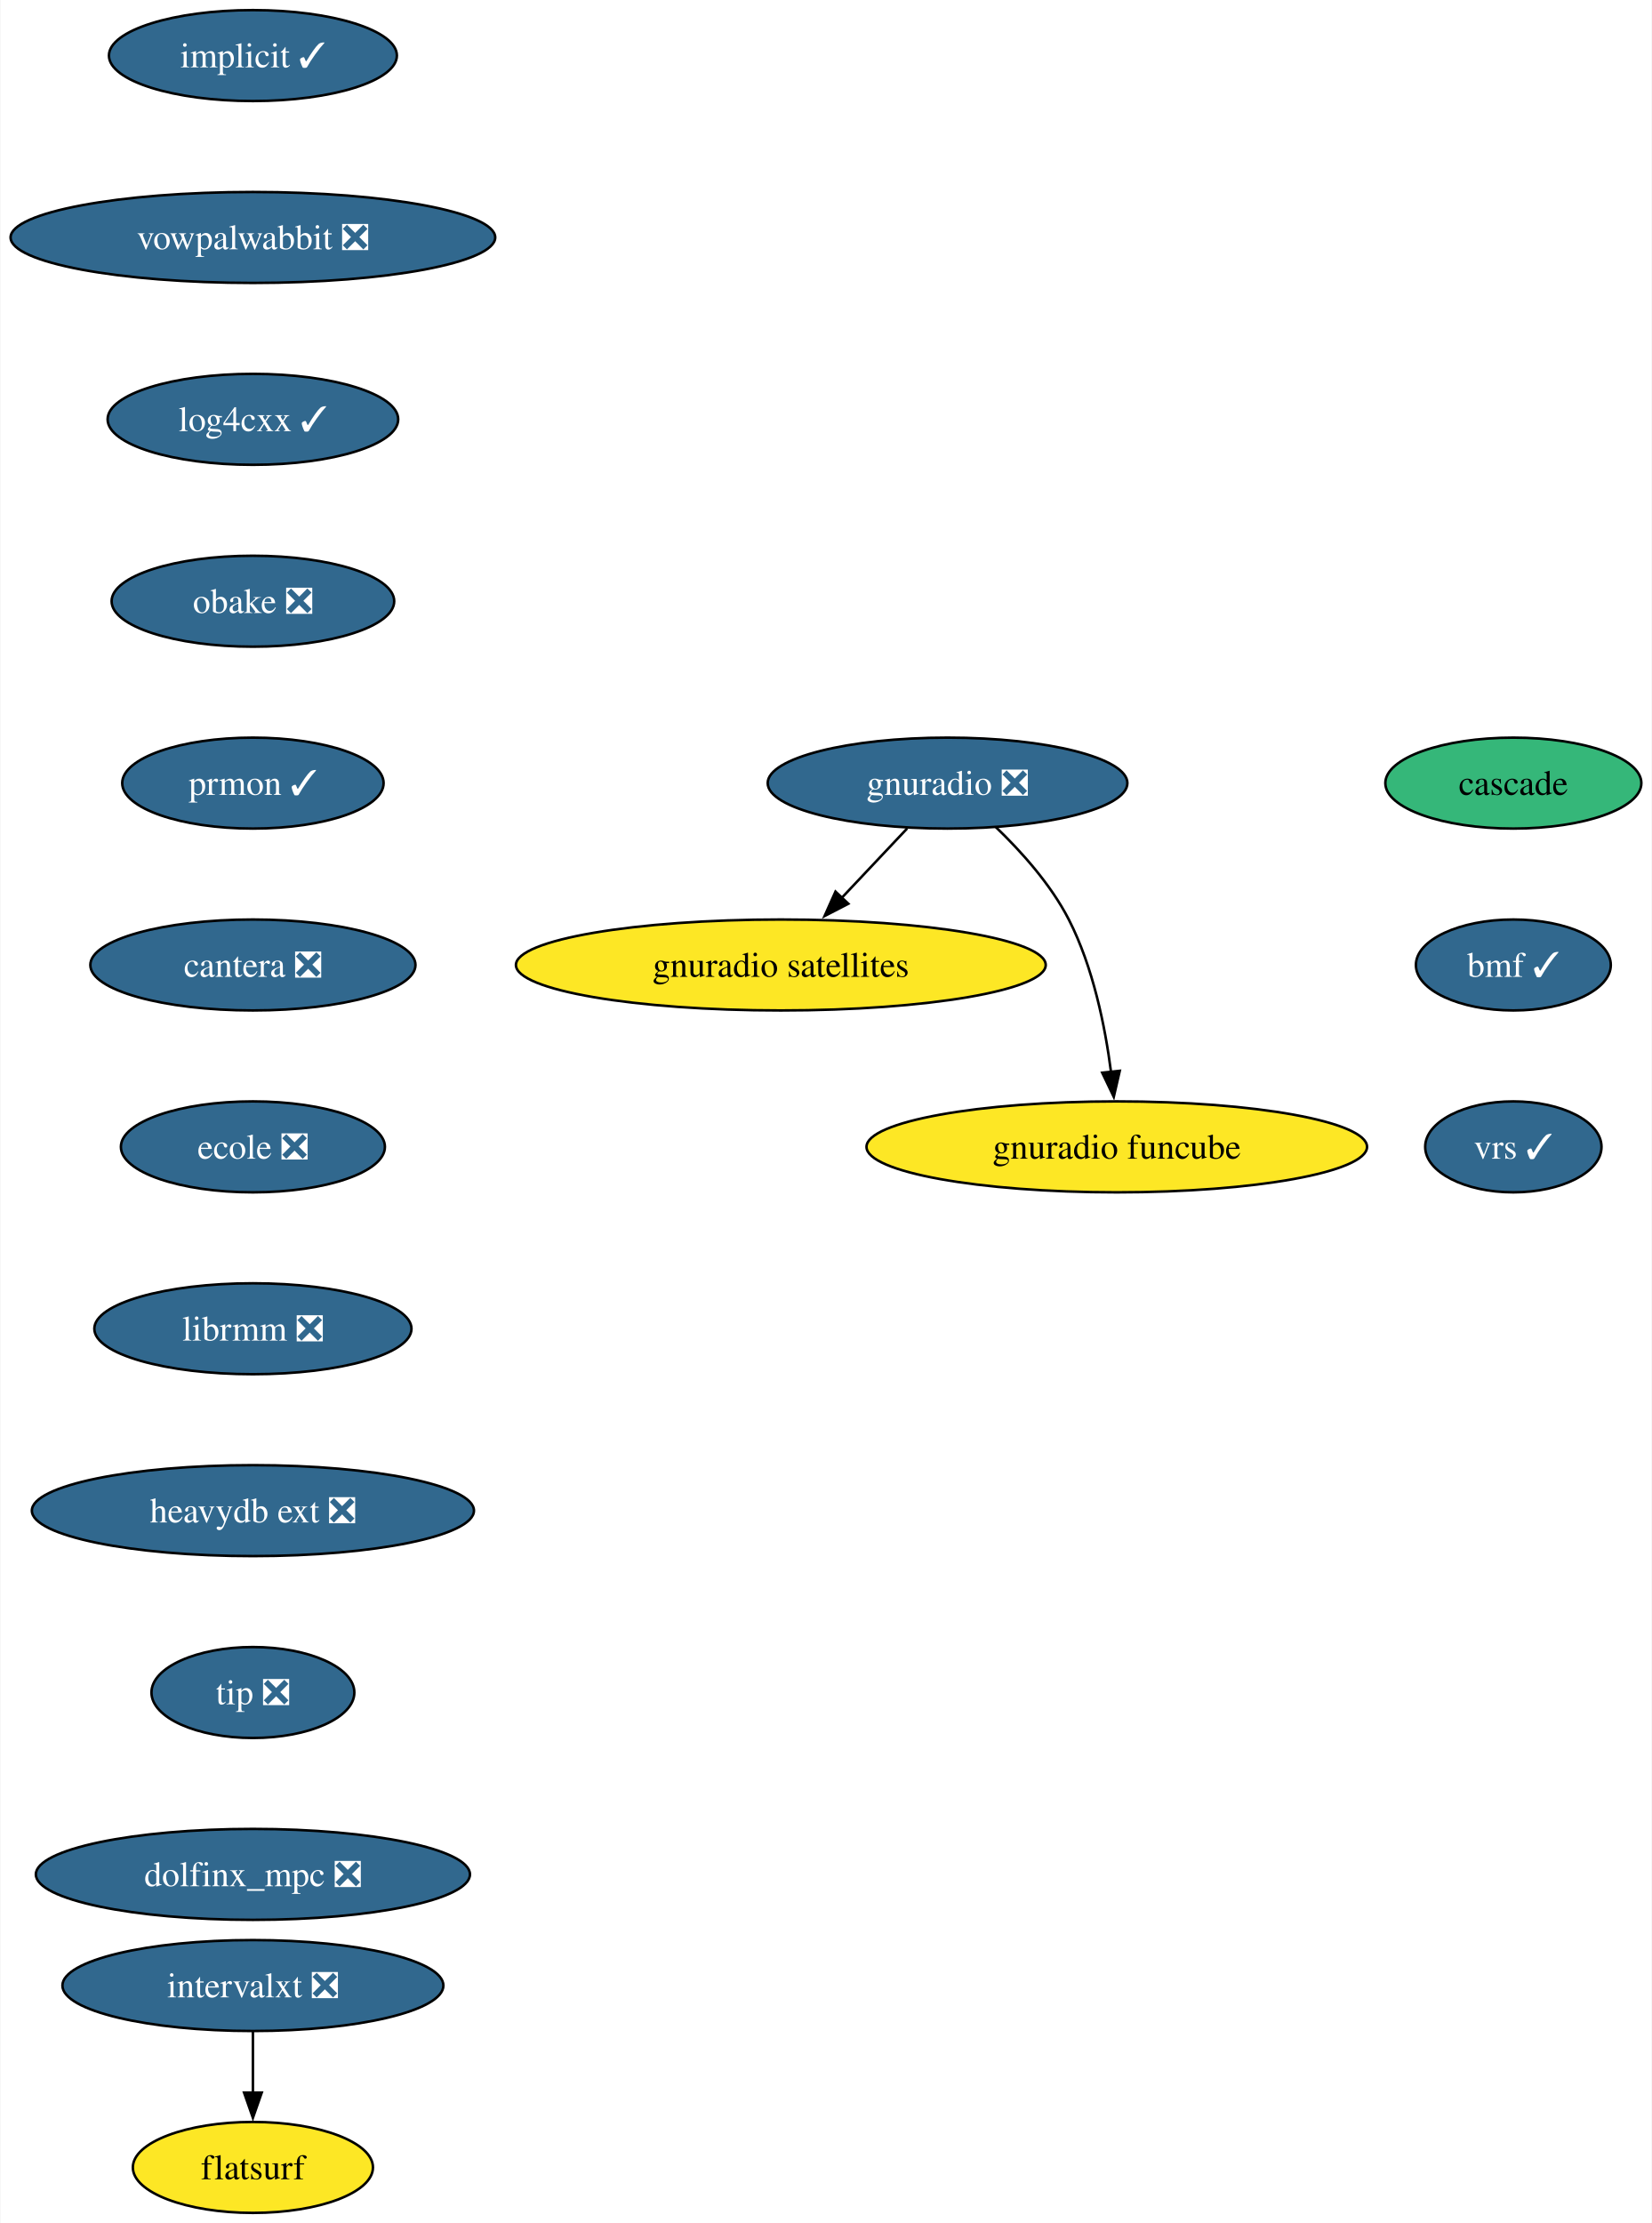
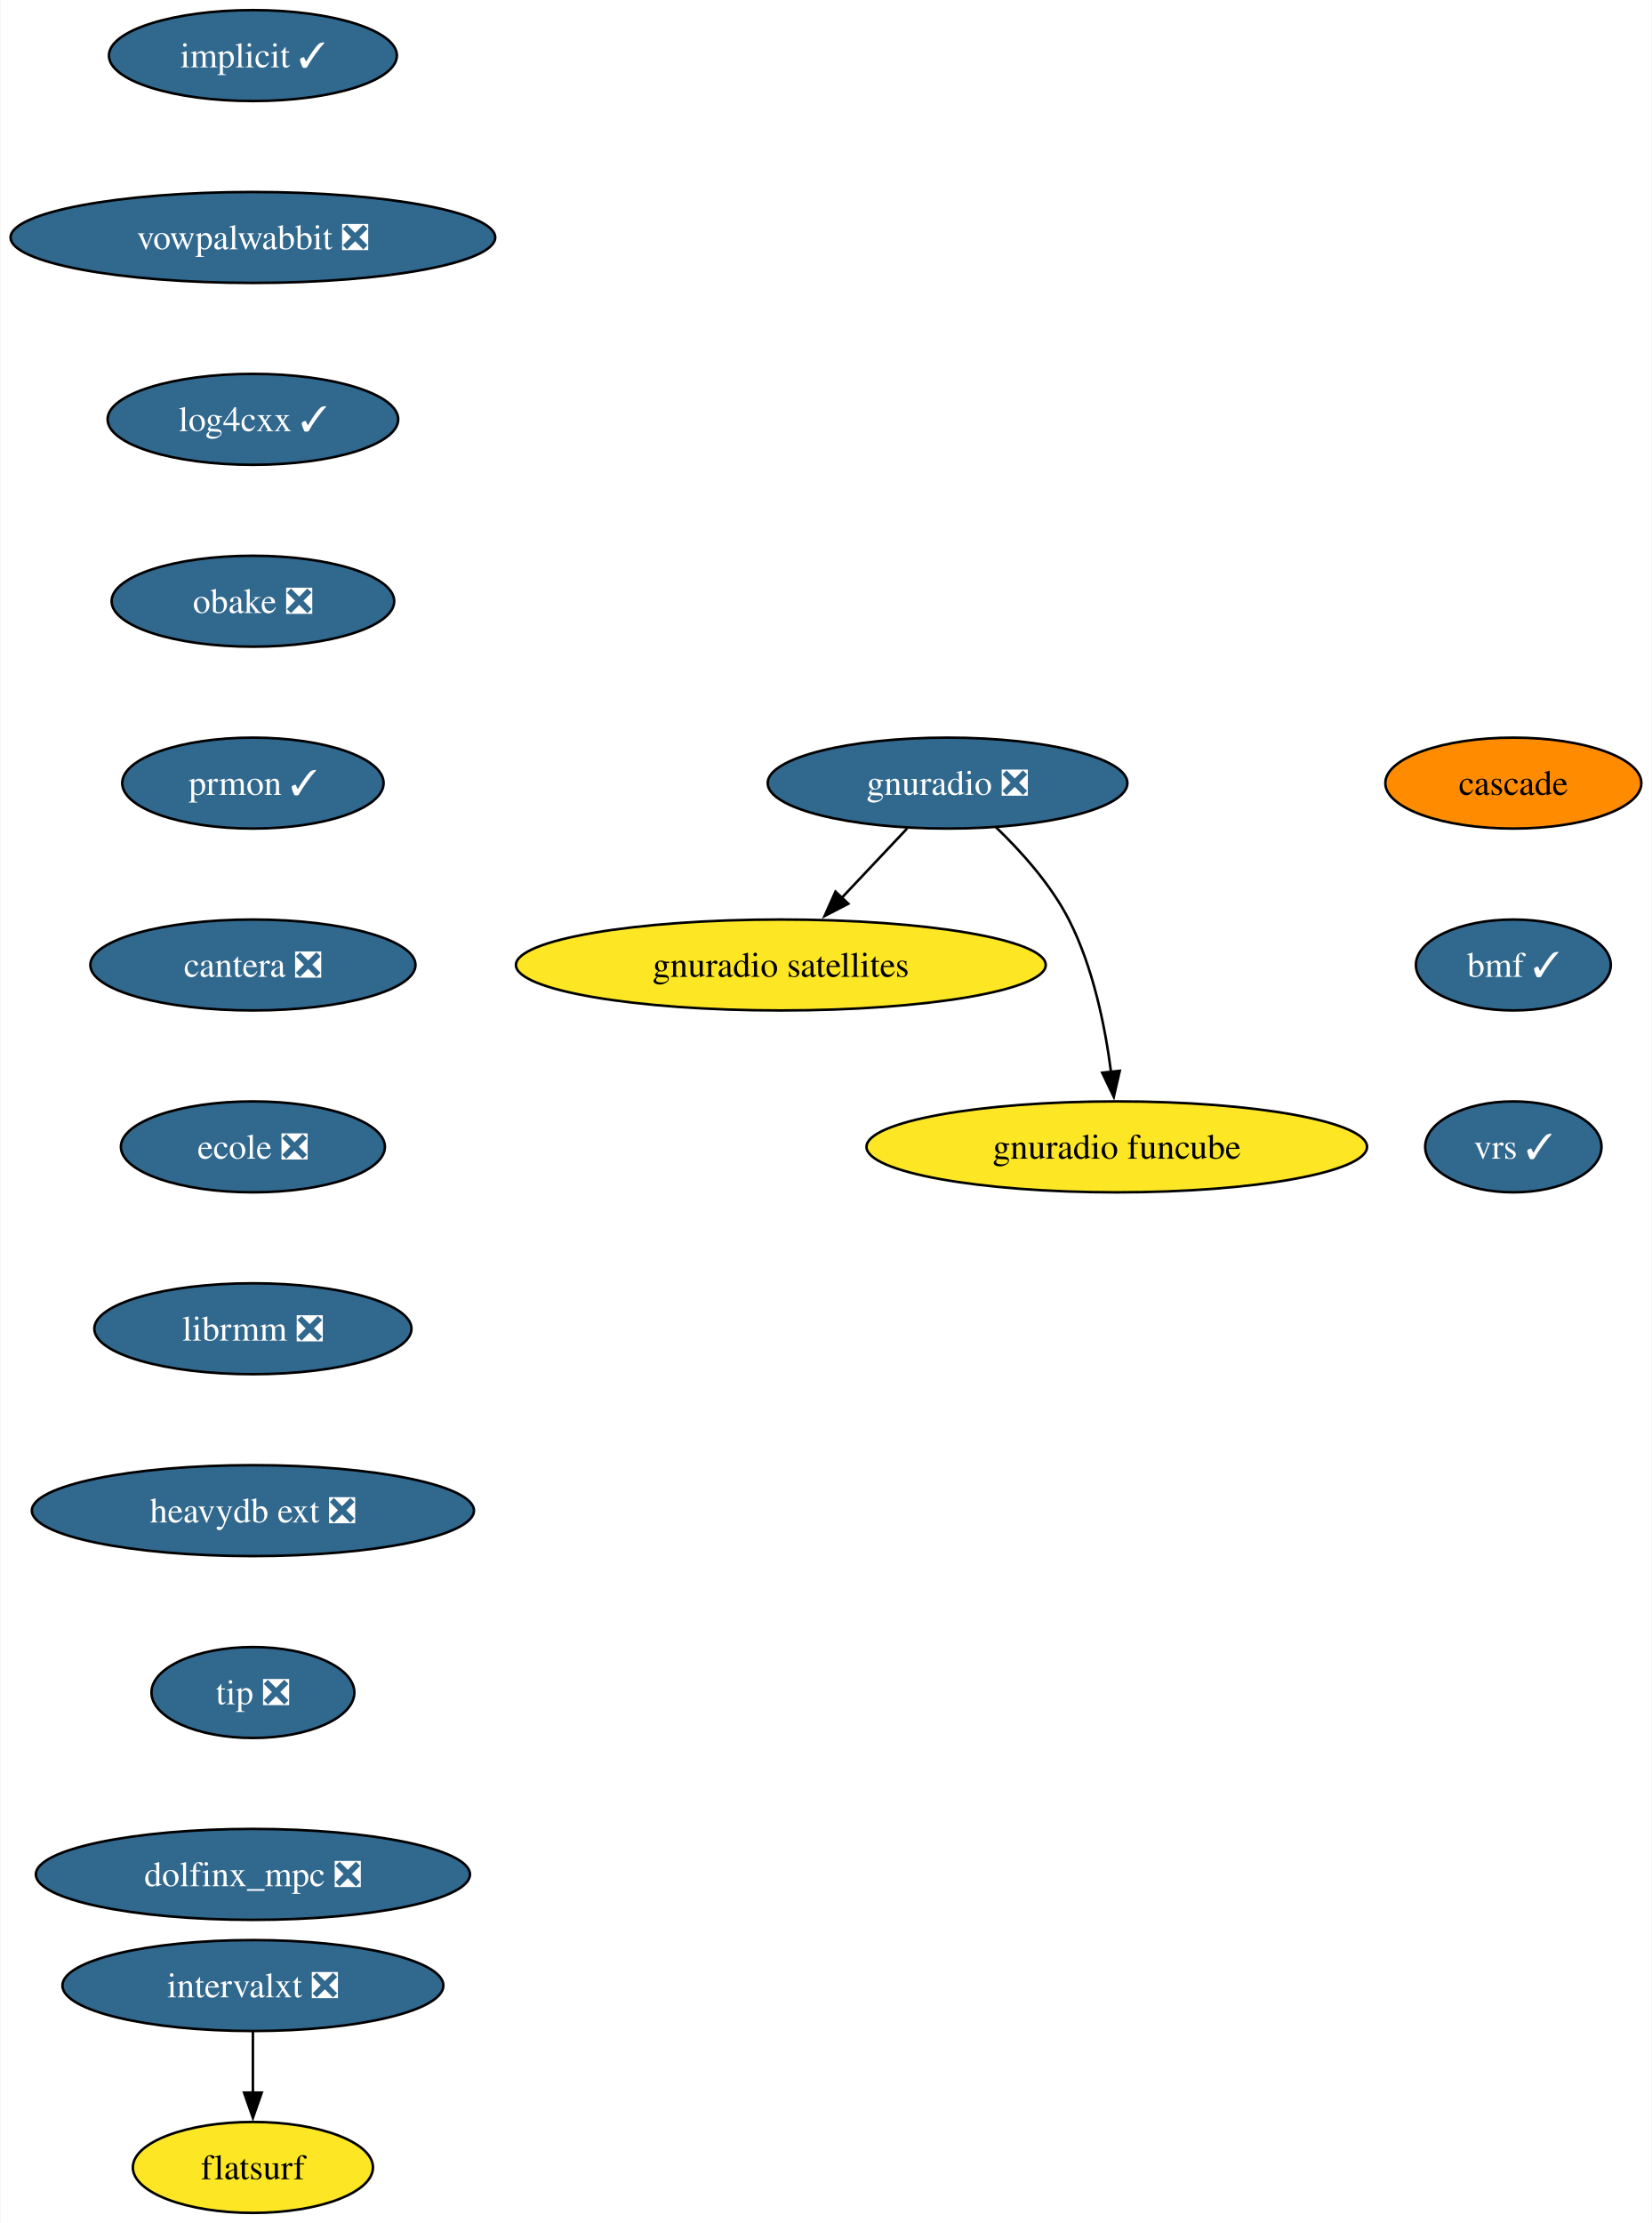
<svg xmlns="http://www.w3.org/2000/svg" xmlns:xlink="http://www.w3.org/1999/xlink" width="654pt" height="880pt" viewBox="0.00 0.00 653.61 880.00">
  <g id="graph0" class="graph" transform="scale(1 1) rotate(0) translate(4 876)">
    <polygon fill="white" stroke="none" points="-4,4 -4,-876 649.61,-876 649.61,4 -4,4" />
    <g id="node1" class="node">
      <g id="a_node1">
        <a xlink:href="https://github.com/conda-forge/implicit-feedstock/pull/105" xlink:title="implicit ✓">
          <ellipse fill="#31688e" stroke="black" cx="95.93" cy="-854" rx="57" ry="18" />
          <text text-anchor="middle" x="95.93" y="-849.33" font-family="Times,serif" font-size="14.00" fill="white">implicit ✓</text>
        </a>
      </g>
    </g>
    <g id="node2" class="node">
      <g id="a_node2">
        <a xlink:href="https://github.com/conda-forge/vowpalwabbit-feedstock/pull/89" xlink:title="vowpalwabbit ❎">
          <ellipse fill="#31688e" stroke="black" cx="95.93" cy="-782" rx="95.93" ry="18" />
          <text text-anchor="middle" x="95.93" y="-777.33" font-family="Times,serif" font-size="14.00" fill="white">vowpalwabbit ❎</text>
        </a>
      </g>
    </g>
    <g id="node3" class="node">
      <g id="a_node3">
        <a xlink:href="https://github.com/conda-forge/log4cxx-feedstock/pull/30" xlink:title="log4cxx ✓">
          <ellipse fill="#31688e" stroke="black" cx="95.93" cy="-710" rx="57.52" ry="18" />
          <text text-anchor="middle" x="95.93" y="-705.33" font-family="Times,serif" font-size="14.00" fill="white">log4cxx ✓</text>
        </a>
      </g>
    </g>
    <g id="node4" class="node">
      <g id="a_node4">
        <a xlink:href="https://github.com/conda-forge/obake-feedstock/pull/53" xlink:title="obake ❎">
          <ellipse fill="#31688e" stroke="black" cx="95.93" cy="-638" rx="55.94" ry="18" />
          <text text-anchor="middle" x="95.93" y="-633.33" font-family="Times,serif" font-size="14.00" fill="white">obake ❎</text>
        </a>
      </g>
    </g>
    <g id="node5" class="node">
      <g id="a_node5">
        <a xlink:href="https://github.com/conda-forge/prmon-feedstock/pull/30" xlink:title="prmon ✓">
          <ellipse fill="#31688e" stroke="black" cx="95.93" cy="-566" rx="51.74" ry="18" />
          <text text-anchor="middle" x="95.93" y="-561.33" font-family="Times,serif" font-size="14.00" fill="white">prmon ✓</text>
        </a>
      </g>
    </g>
    <g id="node9" class="node">
      <g id="a_node9">
        <a xlink:href="https://github.com/conda-forge/cantera-feedstock/pull/56" xlink:title="cantera ❎">
          <ellipse fill="#31688e" stroke="black" cx="95.93" cy="-494" rx="64.36" ry="18" />
          <text text-anchor="middle" x="95.93" y="-489.32" font-family="Times,serif" font-size="14.00" fill="white">cantera ❎</text>
        </a>
      </g>
    </g>
    <g id="node6" class="node">
      <g id="a_node6">
        <a xlink:href="https://github.com/conda-forge/gnuradio-feedstock/pull/296" xlink:title="gnuradio ❎">
          <ellipse fill="#31688e" stroke="black" cx="370.93" cy="-566" rx="71.2" ry="18" />
          <text text-anchor="middle" x="370.93" y="-561.33" font-family="Times,serif" font-size="14.00" fill="white">gnuradio ❎</text>
        </a>
      </g>
    </g>
    <g id="node7" class="node">
      <g id="a_node7">
        <a xlink:href="https://github.com/conda-forge/gnuradio-satellites-feedstock" xlink:title="gnuradio satellites">
          <ellipse fill="#fde725" stroke="black" cx="304.93" cy="-494" rx="104.87" ry="18" />
          <text text-anchor="middle" x="304.93" y="-489.32" font-family="Times,serif" font-size="14.00">gnuradio satellites</text>
        </a>
      </g>
    </g>
    <g id="edge5" class="edge">
      <path fill="none" stroke="black" d="M354.95,-548.05C347.12,-539.75 337.53,-529.58 328.86,-520.38" />
      <polygon fill="black" stroke="black" points="331.66,-518.25 322.25,-513.38 326.57,-523.05 331.66,-518.25" />
    </g>
    <g id="node8" class="node">
      <g id="a_node8">
        <a xlink:href="https://github.com/conda-forge/gnuradio-funcube-feedstock" xlink:title="gnuradio funcube">
          <ellipse fill="#fde725" stroke="black" cx="437.93" cy="-422" rx="99.08" ry="18" />
          <text text-anchor="middle" x="437.93" y="-417.32" font-family="Times,serif" font-size="14.00">gnuradio funcube</text>
        </a>
      </g>
    </g>
    <g id="edge6" class="edge">
      <path fill="none" stroke="black" d="M389.98,-548.65C400.06,-538.98 411.8,-525.92 418.93,-512 428.57,-493.17 433.32,-469.69 435.66,-451.58" />
      <polygon fill="black" stroke="black" points="439.12,-452.11 436.74,-441.79 432.17,-451.35 439.12,-452.11" />
    </g>
    <g id="node10" class="node">
      <g id="a_node10">
        <a xlink:href="https://github.com/conda-forge/ecole-feedstock/pull/45" xlink:title="ecole ❎">
          <ellipse fill="#31688e" stroke="black" cx="95.93" cy="-422" rx="52.26" ry="18" />
          <text text-anchor="middle" x="95.93" y="-417.32" font-family="Times,serif" font-size="14.00" fill="white">ecole ❎</text>
        </a>
      </g>
    </g>
    <g id="node11" class="node">
      <g id="a_node11">
        <a xlink:href="https://github.com/conda-forge/librmm-feedstock/pull/73" xlink:title="librmm ❎">
          <ellipse fill="#31688e" stroke="black" cx="95.93" cy="-350" rx="62.78" ry="18" />
          <text text-anchor="middle" x="95.93" y="-345.32" font-family="Times,serif" font-size="14.00" fill="white">librmm ❎</text>
        </a>
      </g>
    </g>
    <g id="node12" class="node">
      <g id="a_node12">
        <a xlink:href="https://github.com/conda-forge/heavydb-ext-feedstock/pull/85" xlink:title="heavydb ext ❎">
          <ellipse fill="#31688e" stroke="black" cx="95.93" cy="-278" rx="87.51" ry="18" />
          <text text-anchor="middle" x="95.93" y="-273.32" font-family="Times,serif" font-size="14.00" fill="white">heavydb ext ❎</text>
        </a>
      </g>
    </g>
    <g id="node15" class="node">
      <g id="a_node15">
        <a xlink:href="https://github.com/conda-forge/tip-feedstock/pull/40" xlink:title="tip ❎">
          <ellipse fill="#31688e" stroke="black" cx="95.93" cy="-206" rx="40.16" ry="18" />
          <text text-anchor="middle" x="95.93" y="-201.33" font-family="Times,serif" font-size="14.00" fill="white">tip ❎</text>
        </a>
      </g>
    </g>
    <g id="node13" class="node">
      <g id="a_node13">
        <a xlink:href="https://github.com/conda-forge/intervalxt-feedstock/pull/24" xlink:title="intervalxt ❎">
          <ellipse fill="#31688e" stroke="black" cx="95.93" cy="-90" rx="75.41" ry="18" />
          <text text-anchor="middle" x="95.93" y="-85.33" font-family="Times,serif" font-size="14.00" fill="white">intervalxt ❎</text>
        </a>
      </g>
    </g>
    <g id="node14" class="node">
      <g id="a_node14">
        <a xlink:href="https://github.com/conda-forge/flatsurf-feedstock" xlink:title="flatsurf">
          <ellipse fill="#fde725" stroke="black" cx="95.93" cy="-18" rx="47.53" ry="18" />
          <text text-anchor="middle" x="95.93" y="-13.32" font-family="Times,serif" font-size="14.00">flatsurf</text>
        </a>
      </g>
    </g>
    <g id="edge11" class="edge">
      <path fill="none" stroke="black" d="M95.93,-71.7C95.93,-64.41 95.93,-55.73 95.93,-47.54" />
      <polygon fill="black" stroke="black" points="99.43,-47.62 95.93,-37.62 92.43,-47.62 99.43,-47.62" />
    </g>
    <g id="node16" class="node">
      <g id="a_node16">
        <a xlink:href="https://github.com/conda-forge/dolfinx_mpc-feedstock/pull/29" xlink:title="dolfinx_mpc ❎">
          <ellipse fill="#31688e" stroke="black" cx="95.93" cy="-134" rx="85.93" ry="18" />
          <text text-anchor="middle" x="95.93" y="-129.32" font-family="Times,serif" font-size="14.00" fill="white">dolfinx_mpc ❎</text>
        </a>
      </g>
    </g>
    <g id="node17" class="node">
      <g id="a_node17">
        <a xlink:href="https://github.com/conda-forge/cascade-feedstock" xlink:title="cascade">
-           <ellipse fill="#35b779" stroke="black" cx="594.93" cy="-566" rx="50.68" ry="18" />
+           <ellipse fill="#ff8c00" stroke="black" cx="594.93" cy="-566" rx="50.68" ry="18" />
          <text text-anchor="middle" x="594.93" y="-561.33" font-family="Times,serif" font-size="14.00">cascade</text>
        </a>
      </g>
    </g>
    <g id="node18" class="node">
      <g id="a_node18">
        <a xlink:href="https://github.com/conda-forge/bmf-feedstock/pull/35" xlink:title="bmf ✓">
          <ellipse fill="#31688e" stroke="black" cx="594.93" cy="-494" rx="38.58" ry="18" />
          <text text-anchor="middle" x="594.93" y="-489.32" font-family="Times,serif" font-size="14.00" fill="white">bmf ✓</text>
        </a>
      </g>
    </g>
    <g id="node19" class="node">
      <g id="a_node19">
        <a xlink:href="https://github.com/conda-forge/vrs-feedstock/pull/12" xlink:title="vrs ✓">
          <ellipse fill="#31688e" stroke="black" cx="594.93" cy="-422" rx="34.9" ry="18" />
          <text text-anchor="middle" x="594.93" y="-417.32" font-family="Times,serif" font-size="14.00" fill="white">vrs ✓</text>
        </a>
      </g>
    </g>
  </g>
</svg>
